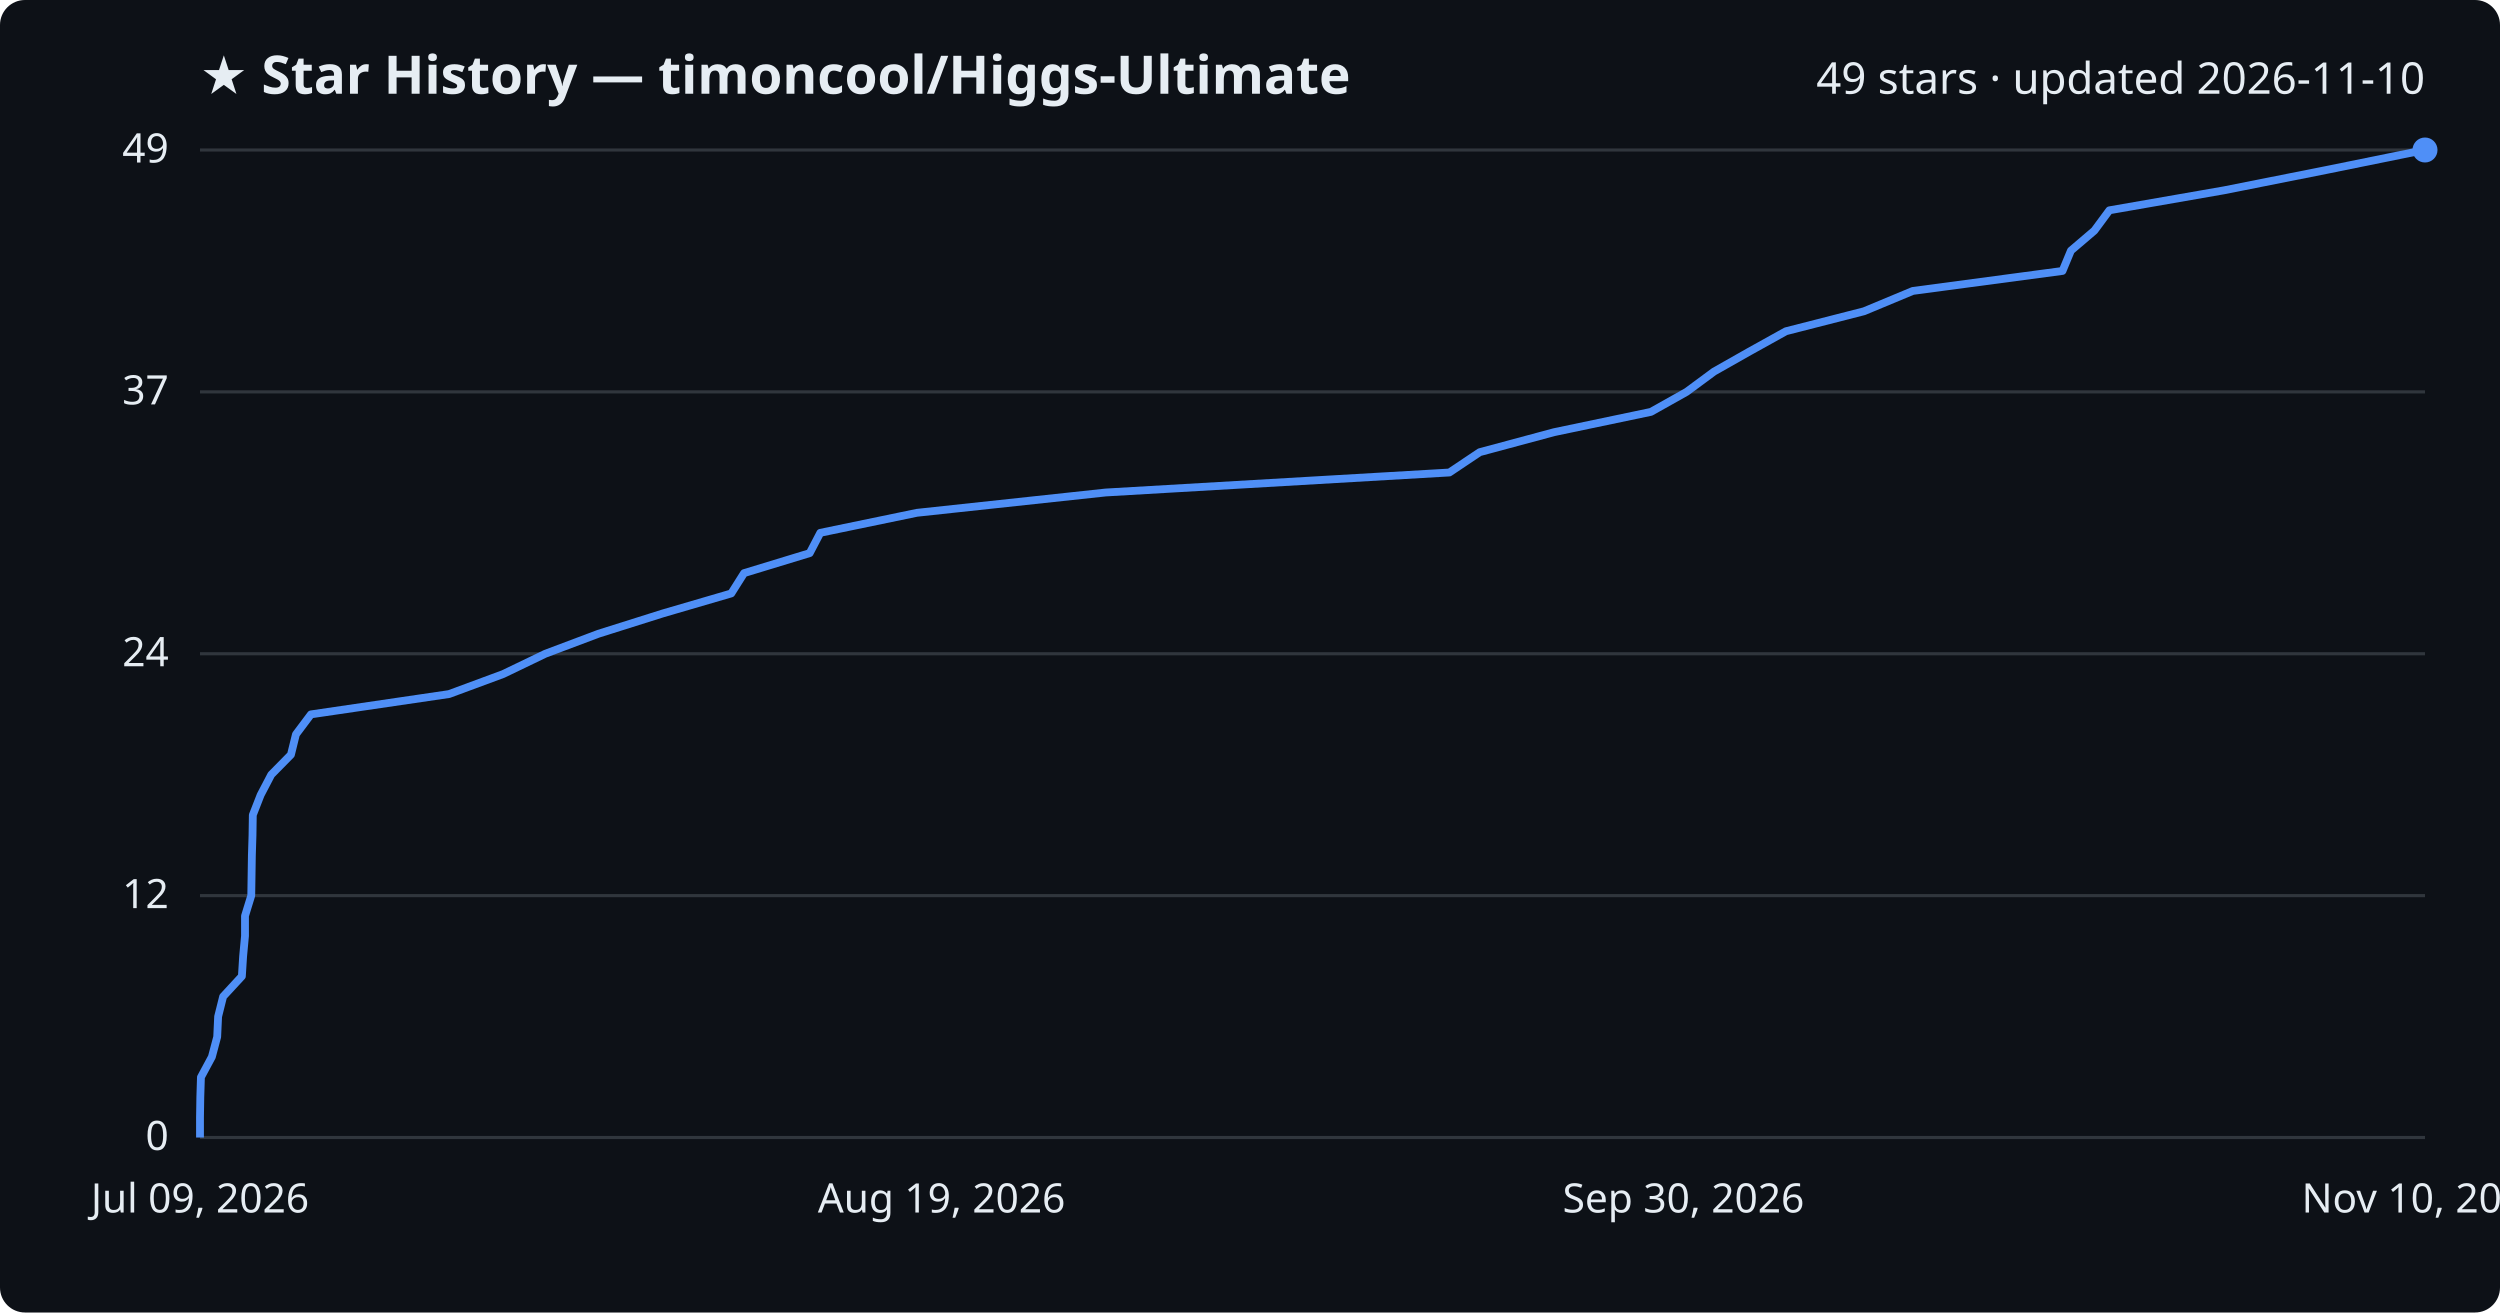
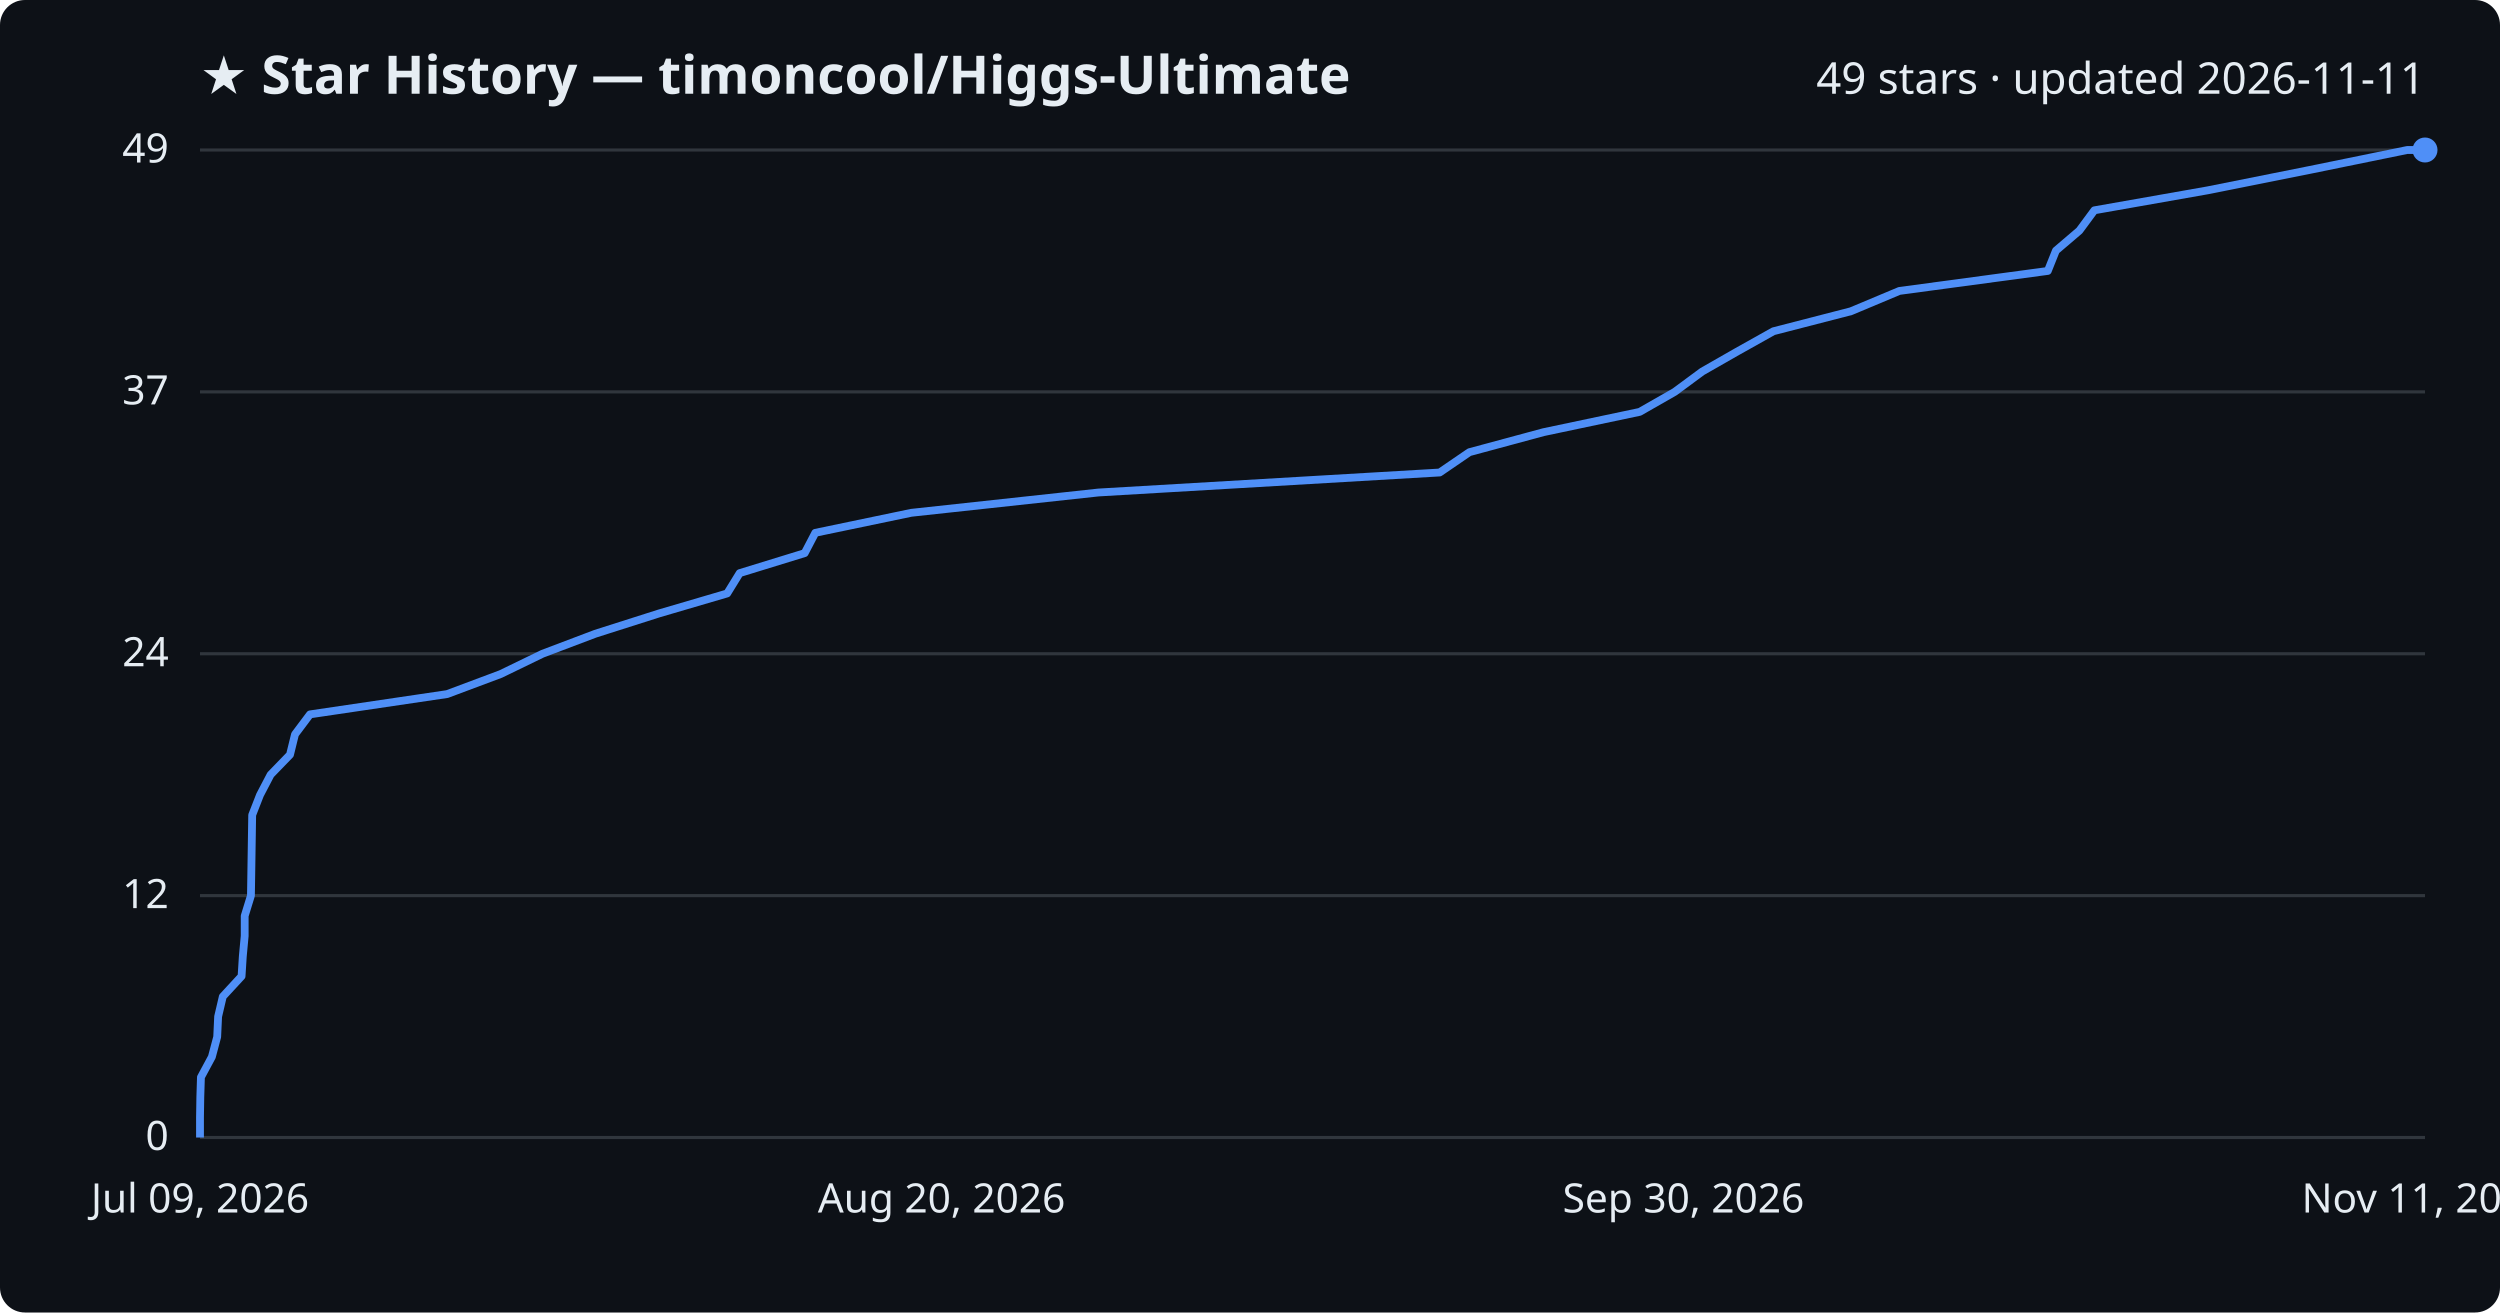
<svg xmlns="http://www.w3.org/2000/svg" viewBox="0 0 800 420" font-family="Segoe UI, sans-serif">
  <rect width="800" height="420" fill="#0d1117" rx="8" />
  <text x="64" y="30" fill="#e6edf3" font-size="17" font-weight="700">★ Star History — timoncool/Higgs-Ultimate</text>
-   <text x="776" y="30" fill="#e6edf3" font-size="14" text-anchor="end">49 stars · updated 2026-11-10</text>
+   <text x="776" y="30" fill="#e6edf3" font-size="14" text-anchor="end">49 stars · updated 2026-11-11</text>
  <line x1="64" y1="364.0" x2="776" y2="364.0" stroke="#30363d" stroke-width="1" />
  <text x="54" y="368.0" fill="#e6edf3" font-size="13" text-anchor="end">0</text>
  <line x1="64" y1="286.6" x2="776" y2="286.6" stroke="#30363d" stroke-width="1" />
  <text x="54" y="290.6" fill="#e6edf3" font-size="13" text-anchor="end">12</text>
  <line x1="64" y1="209.2" x2="776" y2="209.2" stroke="#30363d" stroke-width="1" />
  <text x="54" y="213.2" fill="#e6edf3" font-size="13" text-anchor="end">24</text>
  <line x1="64" y1="125.4" x2="776" y2="125.4" stroke="#30363d" stroke-width="1" />
  <text x="54" y="129.4" fill="#e6edf3" font-size="13" text-anchor="end">37</text>
  <line x1="64" y1="48.0" x2="776" y2="48.0" stroke="#30363d" stroke-width="1" />
  <text x="54" y="52.0" fill="#e6edf3" font-size="13" text-anchor="end">49</text>
-   <path d="M64.0,364.0 L64.0,357.6 L64.1,351.1 L64.3,344.7 L67.8,338.2 L69.5,331.8 L69.8,325.3 L71.4,318.9 L77.4,312.4 L77.8,306.0 L78.4,299.5 L78.4,293.1 L80.4,286.6 L80.5,280.2 L80.6,273.7 L80.8,267.3 L80.9,260.8 L83.4,254.4 L86.8,247.9 L93.1,241.5 L94.7,235.0 L99.5,228.6 L143.7,222.1 L161.0,215.7 L174.5,209.2 L191.5,202.8 L212.1,196.3 L234.0,189.9 L238.1,183.4 L259.1,177.0 L262.5,170.5 L293.4,164.1 L353.8,157.6 L463.8,151.2 L473.5,144.7 L497.3,138.3 L528.3,131.8 L539.7,125.4 L548.5,118.9 L559.8,112.5 L571.5,106.0 L596.5,99.6 L612.1,93.1 L660.0,86.7 L662.7,80.2 L670.2,73.8 L675.0,67.3 L711.7,60.9 L744.4,54.4 L775.9,48.0 L776.0,48.0" fill="none" stroke="#4f8ff7" stroke-width="2.5" stroke-linejoin="round" />
+   <path d="M64.0,364.0 L64.0,357.6 L64.1,351.1 L64.3,344.7 L67.8,338.2 L69.5,331.8 L69.8,325.3 L71.3,318.9 L77.3,312.4 L77.7,306.0 L78.3,299.5 L78.3,293.1 L80.3,286.6 L80.4,280.2 L80.5,273.7 L80.6,267.3 L80.7,260.8 L83.2,254.4 L86.6,247.9 L92.8,241.5 L94.4,235.0 L99.2,228.6 L143.1,222.1 L160.2,215.7 L173.6,209.2 L190.5,202.8 L210.9,196.3 L232.7,189.9 L236.7,183.4 L257.5,177.0 L260.9,170.5 L291.6,164.1 L351.5,157.6 L460.7,151.2 L470.2,144.7 L493.9,138.3 L524.7,131.8 L535.9,125.4 L544.7,118.9 L555.9,112.5 L567.5,106.0 L592.3,99.6 L607.8,93.1 L655.3,86.7 L657.9,80.2 L665.4,73.8 L670.2,67.3 L706.5,60.9 L739.0,54.4 L770.3,48.0 L776.0,48.0" fill="none" stroke="#4f8ff7" stroke-width="2.5" stroke-linejoin="round" />
  <circle cx="776.0" cy="48.0" r="4" fill="#4f8ff7" />
  <text x="64.0" y="388" fill="#e6edf3" font-size="13" text-anchor="middle">Jul 09, 2026</text>
-   <text x="301.3" y="388" fill="#e6edf3" font-size="13" text-anchor="middle">Aug 19, 2026</text>
+   <text x="301.3" y="388" fill="#e6edf3" font-size="13" text-anchor="middle">Aug 20, 2026</text>
  <text x="538.7" y="388" fill="#e6edf3" font-size="13" text-anchor="middle">Sep 30, 2026</text>
-   <text x="776.0" y="388" fill="#e6edf3" font-size="13" text-anchor="middle">Nov 10, 2026</text>
+   <text x="776.0" y="388" fill="#e6edf3" font-size="13" text-anchor="middle">Nov 11, 2026</text>
</svg>
